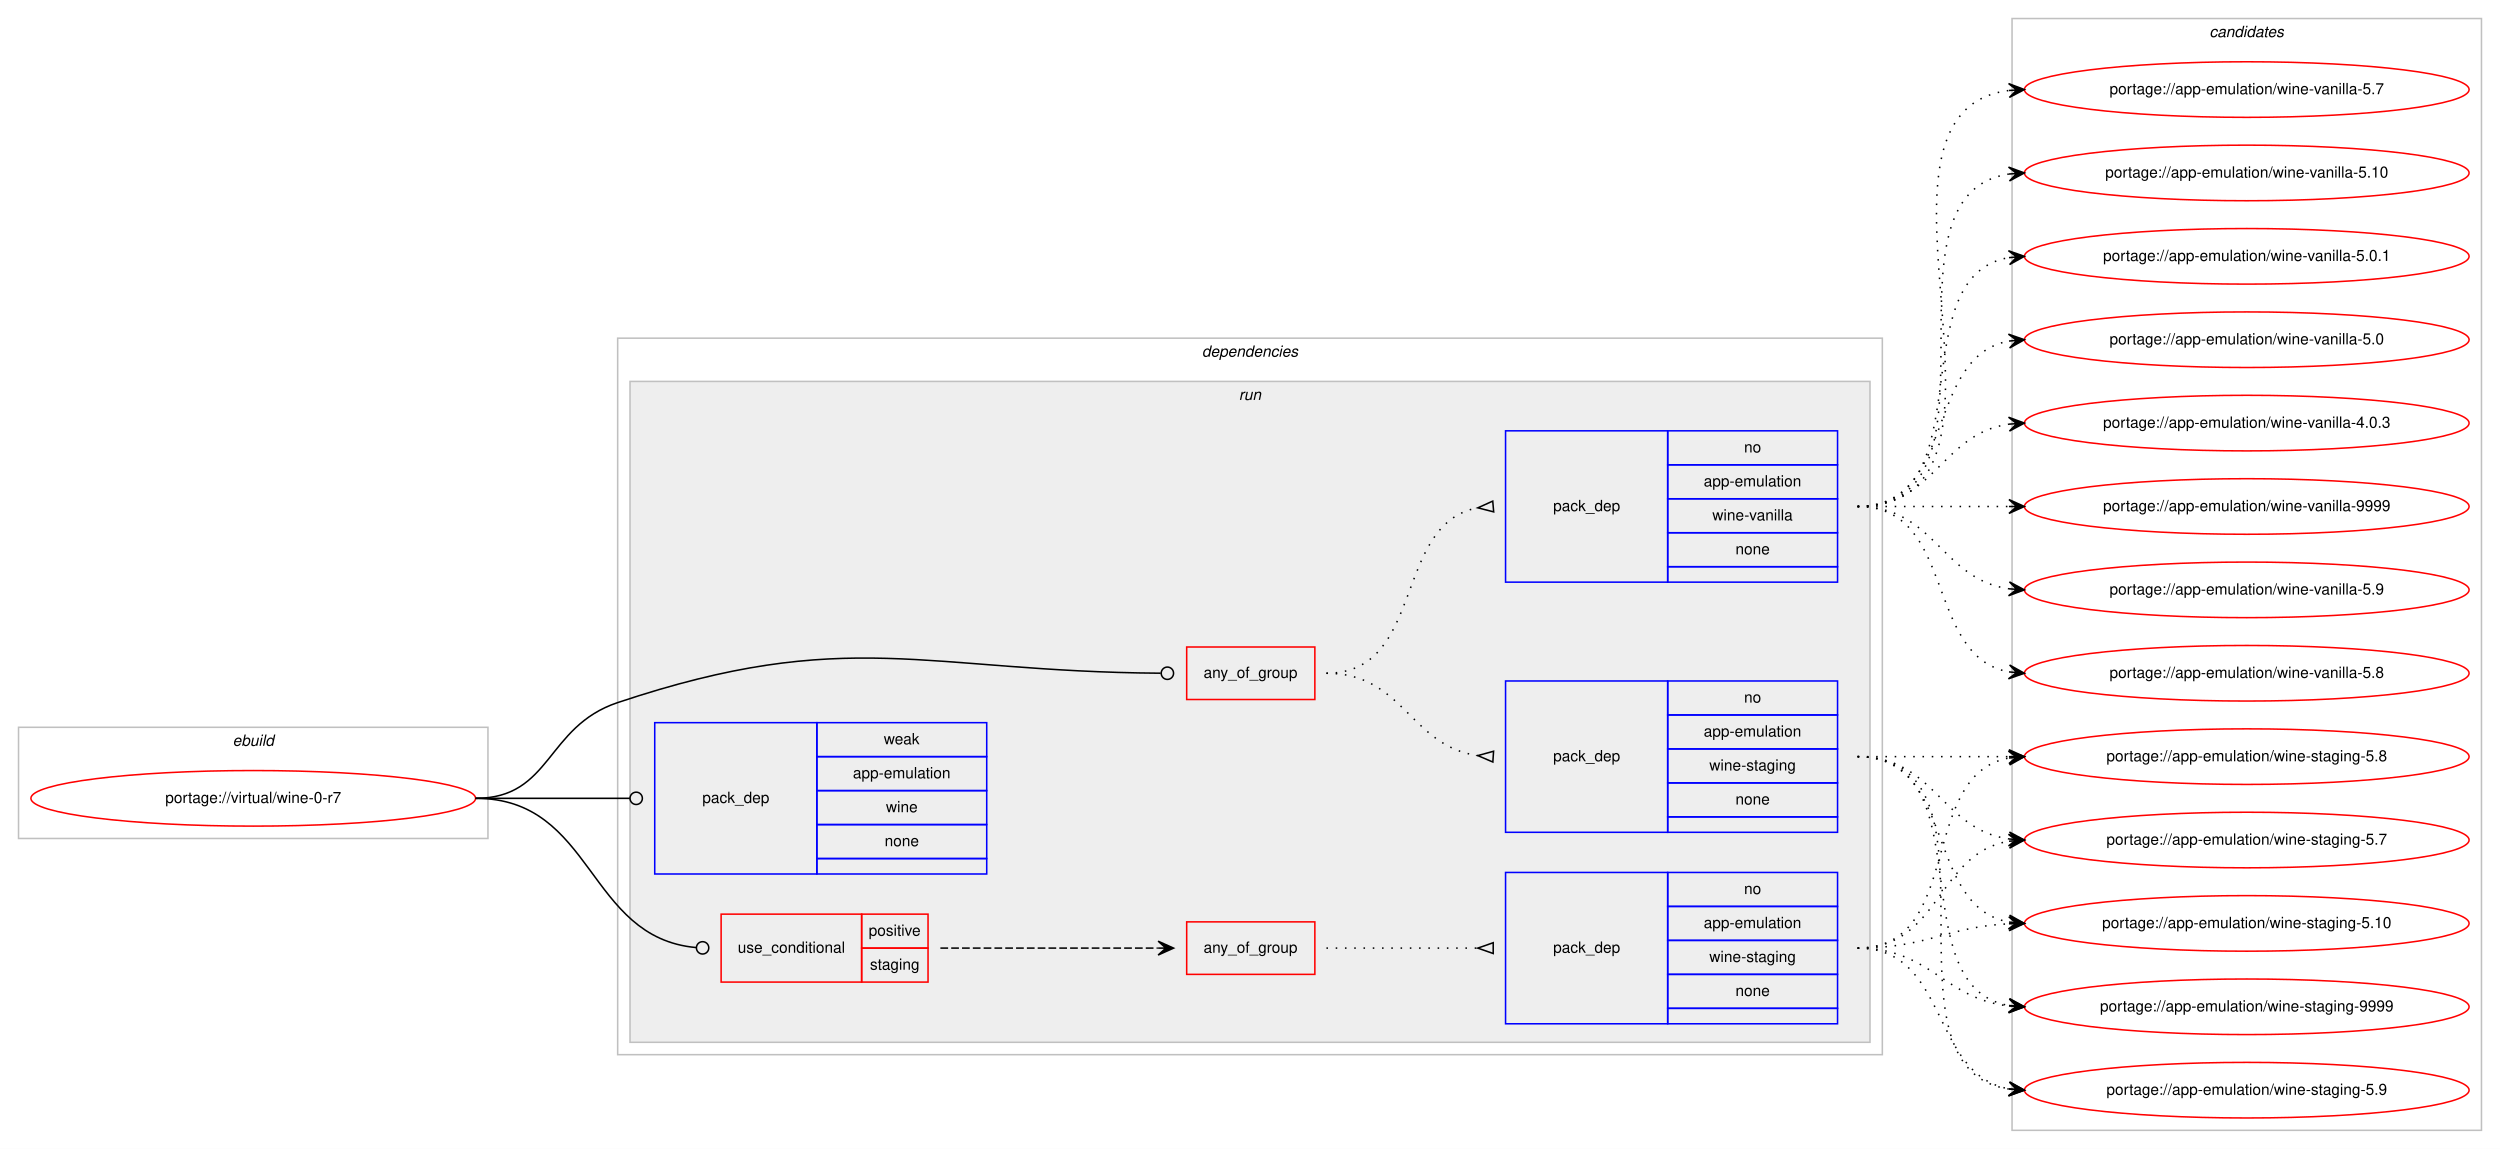
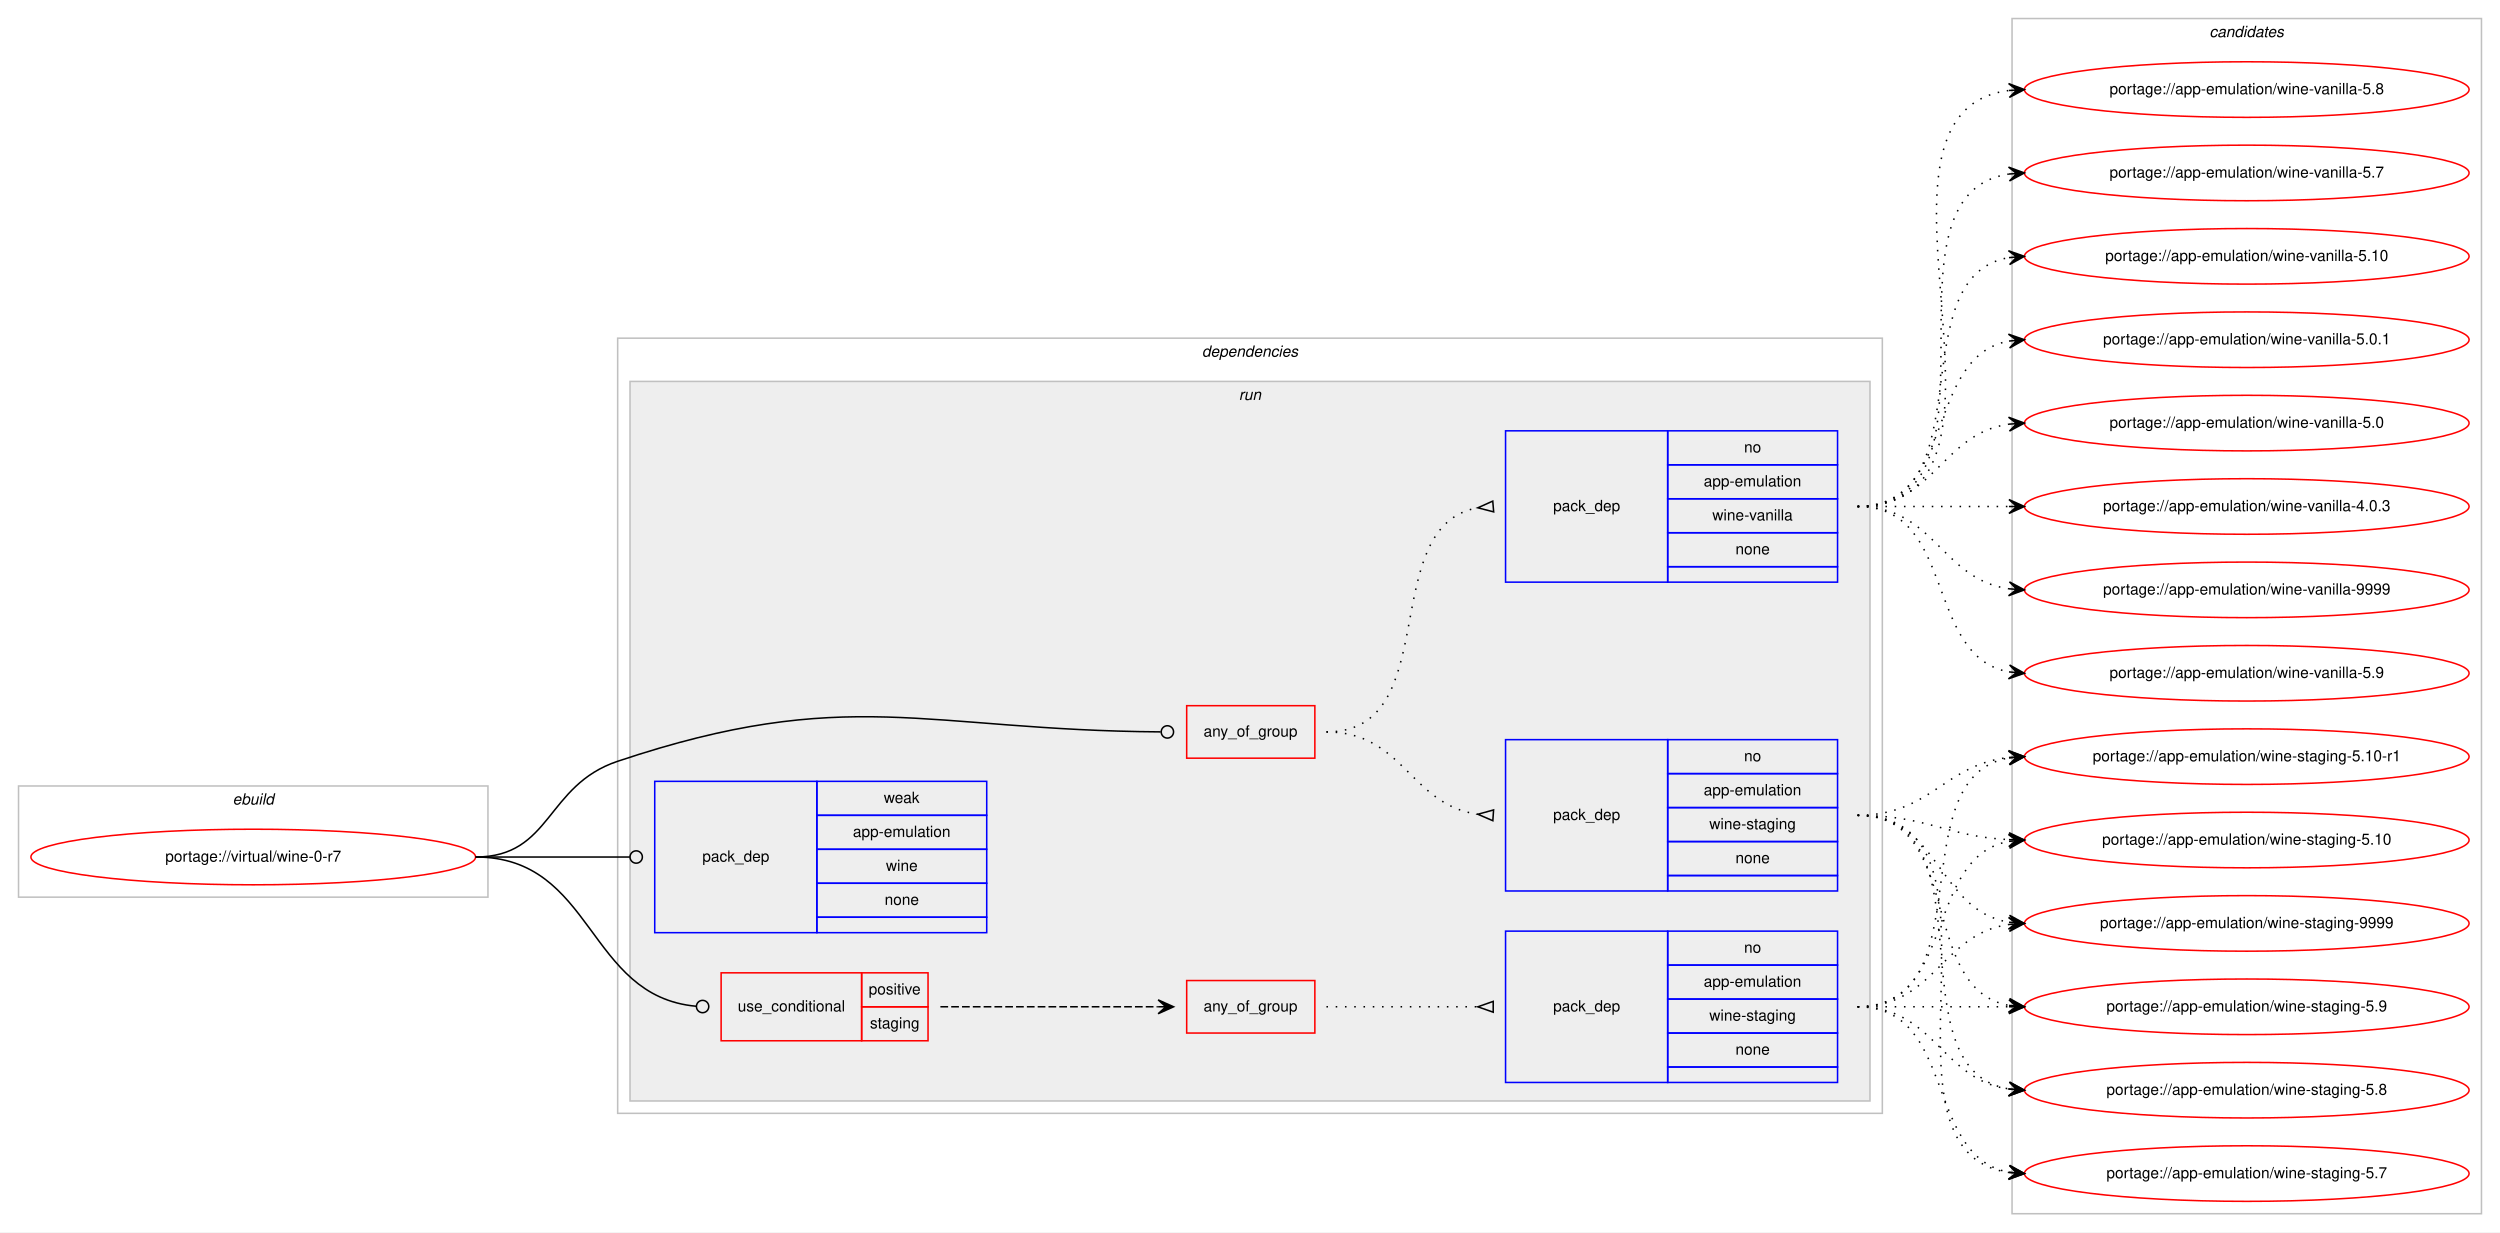
- <svg xmlns="http://www.w3.org/2000/svg" xmlns:xlink="http://www.w3.org/1999/xlink" width="1619pt" height="744pt" viewBox="0.00 0.00 1619.00 744.00">
-   <g id="graph0" class="graph" transform="scale(1 1) rotate(0) translate(4 740)">
-     <polygon fill="#ffffff" stroke="transparent" points="-4,4 -4,-740 1615,-740 1615,4 -4,4" />
+ <svg xmlns="http://www.w3.org/2000/svg" xmlns:xlink="http://www.w3.org/1999/xlink" width="1619pt" height="798pt" viewBox="0.00 0.00 1619.00 798.00">
+   <g id="graph0" class="graph" transform="scale(1 1) rotate(0) translate(4 794)">
+     <polygon fill="#ffffff" stroke="transparent" points="-4,4 -4,-794 1615,-794 1615,4 -4,4" />
    <g id="clust1" class="cluster">
-       <polygon fill="none" stroke="#c0c0c0" points="8,-197 8,-269 312,-269 312,-197 8,-197" />
-       <text text-anchor="start" x="146.663" y="-257" font-family="Helvetica,sans-Serif" font-style="italic" font-size="10.00" fill="#000000">ebuild</text>
+       <polygon fill="none" stroke="#c0c0c0" points="8,-213 8,-285 312,-285 312,-213 8,-213" />
+       <text text-anchor="start" x="146.663" y="-273" font-family="Helvetica,sans-Serif" font-style="italic" font-size="10.00" fill="#000000">ebuild</text>
    </g>
    <g id="clust2" class="cluster">
-       <polygon fill="none" stroke="#c0c0c0" points="396,-57 396,-521 1215,-521 1215,-57 396,-57" />
-       <text text-anchor="start" x="774.375" y="-509" font-family="Helvetica,sans-Serif" font-style="italic" font-size="10.00" fill="#000000">dependencies</text>
+       <polygon fill="none" stroke="#c0c0c0" points="396,-73 396,-575 1215,-575 1215,-73 396,-73" />
+       <text text-anchor="start" x="774.375" y="-563" font-family="Helvetica,sans-Serif" font-style="italic" font-size="10.00" fill="#000000">dependencies</text>
    </g>
    <g id="clust5" class="cluster">
-       <polygon fill="#eeeeee" stroke="#c0c0c0" points="404,-65 404,-493 1207,-493 1207,-65 404,-65" />
-       <text text-anchor="start" x="798.277" y="-481" font-family="Helvetica,sans-Serif" font-style="italic" font-size="10.00" fill="#000000">run</text>
+       <polygon fill="#eeeeee" stroke="#c0c0c0" points="404,-81 404,-547 1207,-547 1207,-81 404,-81" />
+       <text text-anchor="start" x="798.277" y="-535" font-family="Helvetica,sans-Serif" font-style="italic" font-size="10.00" fill="#000000">run</text>
    </g>
    <g id="clust13" class="cluster">
-       <polygon fill="none" stroke="#c0c0c0" points="1299,-8 1299,-728 1603,-728 1603,-8 1299,-8" />
-       <text text-anchor="start" x="1426.824" y="-716" font-family="Helvetica,sans-Serif" font-style="italic" font-size="10.00" fill="#000000">candidates</text>
+       <polygon fill="none" stroke="#c0c0c0" points="1299,-8 1299,-782 1603,-782 1603,-8 1299,-8" />
+       <text text-anchor="start" x="1426.824" y="-770" font-family="Helvetica,sans-Serif" font-style="italic" font-size="10.00" fill="#000000">candidates</text>
    </g>
    <g id="node1" class="node">
      <g id="a_node1">
        <a xlink:href="../virtual/wine-0-r7.svg" xlink:title="portage://virtual/wine-0-r7">
-           <ellipse fill="none" stroke="#ff0000" cx="160" cy="-223" rx="144" ry="18" />
-           <text text-anchor="middle" x="160" y="-220" font-family="Helvetica,sans-Serif" font-size="10.00" fill="#000000">portage://virtual/wine-0-r7</text>
+           <ellipse fill="none" stroke="#ff0000" cx="160" cy="-239" rx="144" ry="18" />
+           <text text-anchor="middle" x="160" y="-236" font-family="Helvetica,sans-Serif" font-size="10.00" fill="#000000">portage://virtual/wine-0-r7</text>
        </a>
      </g>
    </g>
    <g id="node2" class="node">
-       <polygon fill="none" stroke="#ff0000" points="764.5,-287 764.5,-321 847.5,-321 847.5,-287 764.5,-287" />
-       <text text-anchor="start" x="775.431" y="-301" font-family="Helvetica,sans-Serif" font-size="10.00" fill="#000000">any_of_group</text>
+       <polygon fill="none" stroke="#ff0000" points="764.5,-303 764.5,-337 847.5,-337 847.5,-303 764.5,-303" />
+       <text text-anchor="start" x="775.431" y="-317" font-family="Helvetica,sans-Serif" font-size="10.00" fill="#000000">any_of_group</text>
    </g>
    <g id="edge3" class="edge">
-       <path fill="none" stroke="#000000" d="M304,-223C353.307,-223 349.24,-269.356 396,-285 545.273,-334.943 594.063,-305.094 747.654,-304.029" />
-       <ellipse fill="none" stroke="#000000" cx="752" cy="-304.014" rx="4" ry="4" />
+       <path fill="none" stroke="#000000" d="M304,-239C353.307,-239 349.24,-285.356 396,-301 545.273,-350.943 594.063,-321.094 747.654,-320.029" />
+       <ellipse fill="none" stroke="#000000" cx="752" cy="-320.014" rx="4" ry="4" />
    </g>
    <g id="node5" class="node">
-       <polygon fill="none" stroke="#ff0000" points="463,-104 463,-148 554,-148 554,-104 463,-104" />
-       <text text-anchor="start" x="473.767" y="-123" font-family="Helvetica,sans-Serif" font-size="10.00" fill="#000000">use_conditional</text>
-       <polygon fill="none" stroke="#ff0000" points="554,-126 554,-148 597,-148 597,-126 554,-126" />
-       <text text-anchor="start" x="558.553" y="-134" font-family="Helvetica,sans-Serif" font-size="10.00" fill="#000000">positive</text>
-       <polygon fill="none" stroke="#ff0000" points="554,-104 554,-126 597,-126 597,-104 554,-104" />
-       <text text-anchor="start" x="559.383" y="-112" font-family="Helvetica,sans-Serif" font-size="10.00" fill="#000000">staging</text>
+       <polygon fill="none" stroke="#ff0000" points="463,-120 463,-164 554,-164 554,-120 463,-120" />
+       <text text-anchor="start" x="473.767" y="-139" font-family="Helvetica,sans-Serif" font-size="10.00" fill="#000000">use_conditional</text>
+       <polygon fill="none" stroke="#ff0000" points="554,-142 554,-164 597,-164 597,-142 554,-142" />
+       <text text-anchor="start" x="558.553" y="-150" font-family="Helvetica,sans-Serif" font-size="10.00" fill="#000000">positive</text>
+       <polygon fill="none" stroke="#ff0000" points="554,-120 554,-142 597,-142 597,-120 554,-120" />
+       <text text-anchor="start" x="559.383" y="-128" font-family="Helvetica,sans-Serif" font-size="10.00" fill="#000000">staging</text>
    </g>
    <g id="edge6" class="edge">
-       <path fill="none" stroke="#000000" d="M304,-223C380.961,-223 375.726,-132.7 446.907,-126.351" />
-       <ellipse fill="none" stroke="#000000" cx="451.004" cy="-126.174" rx="4" ry="4" />
+       <path fill="none" stroke="#000000" d="M304,-239C380.961,-239 375.726,-148.7 446.907,-142.351" />
+       <ellipse fill="none" stroke="#000000" cx="451.004" cy="-142.173" rx="4" ry="4" />
    </g>
    <g id="node8" class="node">
-       <polygon fill="none" stroke="#0000ff" points="420,-174 420,-272 525,-272 525,-174 420,-174" />
-       <text text-anchor="start" x="450.823" y="-220" font-family="Helvetica,sans-Serif" font-size="10.00" fill="#000000">pack_dep</text>
-       <polygon fill="none" stroke="#0000ff" points="525,-250 525,-272 635,-272 635,-250 525,-250" />
-       <text text-anchor="start" x="568.332" y="-258" font-family="Helvetica,sans-Serif" font-size="10.00" fill="#000000">weak</text>
-       <polygon fill="none" stroke="#0000ff" points="525,-228 525,-250 635,-250 635,-228 525,-228" />
-       <text text-anchor="start" x="548.327" y="-236" font-family="Helvetica,sans-Serif" font-size="10.00" fill="#000000">app-emulation</text>
-       <polygon fill="none" stroke="#0000ff" points="525,-206 525,-228 635,-228 635,-206 525,-206" />
-       <text text-anchor="start" x="569.722" y="-214" font-family="Helvetica,sans-Serif" font-size="10.00" fill="#000000">wine</text>
-       <polygon fill="none" stroke="#0000ff" points="525,-184 525,-206 635,-206 635,-184 525,-184" />
-       <text text-anchor="start" x="568.882" y="-192" font-family="Helvetica,sans-Serif" font-size="10.00" fill="#000000">none</text>
-       <polygon fill="none" stroke="#0000ff" points="525,-174 525,-184 635,-184 635,-174 525,-174" />
+       <polygon fill="none" stroke="#0000ff" points="420,-190 420,-288 525,-288 525,-190 420,-190" />
+       <text text-anchor="start" x="450.823" y="-236" font-family="Helvetica,sans-Serif" font-size="10.00" fill="#000000">pack_dep</text>
+       <polygon fill="none" stroke="#0000ff" points="525,-266 525,-288 635,-288 635,-266 525,-266" />
+       <text text-anchor="start" x="568.332" y="-274" font-family="Helvetica,sans-Serif" font-size="10.00" fill="#000000">weak</text>
+       <polygon fill="none" stroke="#0000ff" points="525,-244 525,-266 635,-266 635,-244 525,-244" />
+       <text text-anchor="start" x="548.327" y="-252" font-family="Helvetica,sans-Serif" font-size="10.00" fill="#000000">app-emulation</text>
+       <polygon fill="none" stroke="#0000ff" points="525,-222 525,-244 635,-244 635,-222 525,-222" />
+       <text text-anchor="start" x="569.722" y="-230" font-family="Helvetica,sans-Serif" font-size="10.00" fill="#000000">wine</text>
+       <polygon fill="none" stroke="#0000ff" points="525,-200 525,-222 635,-222 635,-200 525,-200" />
+       <text text-anchor="start" x="568.882" y="-208" font-family="Helvetica,sans-Serif" font-size="10.00" fill="#000000">none</text>
+       <polygon fill="none" stroke="#0000ff" points="525,-190 525,-200 635,-200 635,-190 525,-190" />
    </g>
    <g id="edge7" class="edge">
-       <path fill="none" stroke="#000000" d="M304,-223C349.188,-223 362.47,-223 403.919,-223" />
-       <ellipse fill="none" stroke="#000000" cx="408" cy="-223" rx="4" ry="4" />
+       <path fill="none" stroke="#000000" d="M304,-239C349.188,-239 362.47,-239 403.919,-239" />
+       <ellipse fill="none" stroke="#000000" cx="408" cy="-239" rx="4" ry="4" />
    </g>
    <g id="node3" class="node">
-       <polygon fill="none" stroke="#0000ff" points="971,-363 971,-461 1076,-461 1076,-363 971,-363" />
-       <text text-anchor="start" x="1001.823" y="-409" font-family="Helvetica,sans-Serif" font-size="10.00" fill="#000000">pack_dep</text>
-       <polygon fill="none" stroke="#0000ff" points="1076,-439 1076,-461 1186,-461 1186,-439 1076,-439" />
-       <text text-anchor="start" x="1125.441" y="-447" font-family="Helvetica,sans-Serif" font-size="10.00" fill="#000000">no</text>
-       <polygon fill="none" stroke="#0000ff" points="1076,-417 1076,-439 1186,-439 1186,-417 1076,-417" />
-       <text text-anchor="start" x="1099.326" y="-425" font-family="Helvetica,sans-Serif" font-size="10.00" fill="#000000">app-emulation</text>
-       <polygon fill="none" stroke="#0000ff" points="1076,-395 1076,-417 1186,-417 1186,-395 1076,-395" />
-       <text text-anchor="start" x="1104.89" y="-403" font-family="Helvetica,sans-Serif" font-size="10.00" fill="#000000">wine-vanilla</text>
-       <polygon fill="none" stroke="#0000ff" points="1076,-373 1076,-395 1186,-395 1186,-373 1076,-373" />
-       <text text-anchor="start" x="1119.882" y="-381" font-family="Helvetica,sans-Serif" font-size="10.00" fill="#000000">none</text>
-       <polygon fill="none" stroke="#0000ff" points="1076,-363 1076,-373 1186,-373 1186,-363 1076,-363" />
+       <polygon fill="none" stroke="#0000ff" points="971,-417 971,-515 1076,-515 1076,-417 971,-417" />
+       <text text-anchor="start" x="1001.823" y="-463" font-family="Helvetica,sans-Serif" font-size="10.00" fill="#000000">pack_dep</text>
+       <polygon fill="none" stroke="#0000ff" points="1076,-493 1076,-515 1186,-515 1186,-493 1076,-493" />
+       <text text-anchor="start" x="1125.441" y="-501" font-family="Helvetica,sans-Serif" font-size="10.00" fill="#000000">no</text>
+       <polygon fill="none" stroke="#0000ff" points="1076,-471 1076,-493 1186,-493 1186,-471 1076,-471" />
+       <text text-anchor="start" x="1099.326" y="-479" font-family="Helvetica,sans-Serif" font-size="10.00" fill="#000000">app-emulation</text>
+       <polygon fill="none" stroke="#0000ff" points="1076,-449 1076,-471 1186,-471 1186,-449 1076,-449" />
+       <text text-anchor="start" x="1104.89" y="-457" font-family="Helvetica,sans-Serif" font-size="10.00" fill="#000000">wine-vanilla</text>
+       <polygon fill="none" stroke="#0000ff" points="1076,-427 1076,-449 1186,-449 1186,-427 1076,-427" />
+       <text text-anchor="start" x="1119.882" y="-435" font-family="Helvetica,sans-Serif" font-size="10.00" fill="#000000">none</text>
+       <polygon fill="none" stroke="#0000ff" points="1076,-417 1076,-427 1186,-427 1186,-417 1076,-417" />
    </g>
    <g id="edge1" class="edge">
-       <path fill="none" stroke="#000000" stroke-dasharray="1,5" d="M855,-304C919.303,-304 897.78,-400.91 953.031,-411.131" />
-       <polygon fill="none" stroke="#000000" points="962.696,-415.487 953.038,-411.131 963.304,-408.513 962.696,-415.487" />
+       <path fill="none" stroke="#000000" stroke-dasharray="1,5" d="M855,-320C932.087,-320 886.816,-453.177 952.91,-465.143" />
+       <polygon fill="none" stroke="#000000" points="962.704,-469.487 953.036,-465.153 963.296,-462.513 962.704,-469.487" />
    </g>
    <g id="node4" class="node">
-       <polygon fill="none" stroke="#0000ff" points="971,-201 971,-299 1076,-299 1076,-201 971,-201" />
-       <text text-anchor="start" x="1001.823" y="-247" font-family="Helvetica,sans-Serif" font-size="10.00" fill="#000000">pack_dep</text>
-       <polygon fill="none" stroke="#0000ff" points="1076,-277 1076,-299 1186,-299 1186,-277 1076,-277" />
-       <text text-anchor="start" x="1125.441" y="-285" font-family="Helvetica,sans-Serif" font-size="10.00" fill="#000000">no</text>
-       <polygon fill="none" stroke="#0000ff" points="1076,-255 1076,-277 1186,-277 1186,-255 1076,-255" />
-       <text text-anchor="start" x="1099.326" y="-263" font-family="Helvetica,sans-Serif" font-size="10.00" fill="#000000">app-emulation</text>
-       <polygon fill="none" stroke="#0000ff" points="1076,-233 1076,-255 1186,-255 1186,-233 1076,-233" />
-       <text text-anchor="start" x="1102.94" y="-241" font-family="Helvetica,sans-Serif" font-size="10.00" fill="#000000">wine-staging</text>
-       <polygon fill="none" stroke="#0000ff" points="1076,-211 1076,-233 1186,-233 1186,-211 1076,-211" />
-       <text text-anchor="start" x="1119.882" y="-219" font-family="Helvetica,sans-Serif" font-size="10.00" fill="#000000">none</text>
-       <polygon fill="none" stroke="#0000ff" points="1076,-201 1076,-211 1186,-211 1186,-201 1076,-201" />
+       <polygon fill="none" stroke="#0000ff" points="971,-217 971,-315 1076,-315 1076,-217 971,-217" />
+       <text text-anchor="start" x="1001.823" y="-263" font-family="Helvetica,sans-Serif" font-size="10.00" fill="#000000">pack_dep</text>
+       <polygon fill="none" stroke="#0000ff" points="1076,-293 1076,-315 1186,-315 1186,-293 1076,-293" />
+       <text text-anchor="start" x="1125.441" y="-301" font-family="Helvetica,sans-Serif" font-size="10.00" fill="#000000">no</text>
+       <polygon fill="none" stroke="#0000ff" points="1076,-271 1076,-293 1186,-293 1186,-271 1076,-271" />
+       <text text-anchor="start" x="1099.326" y="-279" font-family="Helvetica,sans-Serif" font-size="10.00" fill="#000000">app-emulation</text>
+       <polygon fill="none" stroke="#0000ff" points="1076,-249 1076,-271 1186,-271 1186,-249 1076,-249" />
+       <text text-anchor="start" x="1102.94" y="-257" font-family="Helvetica,sans-Serif" font-size="10.00" fill="#000000">wine-staging</text>
+       <polygon fill="none" stroke="#0000ff" points="1076,-227 1076,-249 1186,-249 1186,-227 1076,-227" />
+       <text text-anchor="start" x="1119.882" y="-235" font-family="Helvetica,sans-Serif" font-size="10.00" fill="#000000">none</text>
+       <polygon fill="none" stroke="#0000ff" points="1076,-217 1076,-227 1186,-227 1186,-217 1076,-217" />
    </g>
    <g id="edge2" class="edge">
-       <path fill="none" stroke="#000000" stroke-dasharray="1,5" d="M855,-304C905.102,-304 909.012,-256.934 952.979,-250.683" />
-       <polygon fill="none" stroke="#000000" points="963.238,-253.492 953.023,-250.68 962.762,-246.508 963.238,-253.492" />
+       <path fill="none" stroke="#000000" stroke-dasharray="1,5" d="M855,-320C905.102,-320 909.012,-272.934 952.979,-266.683" />
+       <polygon fill="none" stroke="#000000" points="963.238,-269.492 953.023,-266.68 962.762,-262.508 963.238,-269.492" />
    </g>
    <g id="node9" class="node">
      <g id="a_node9">
        <a xlink:href="../app-emulation/wine-vanilla-9999.svg" xlink:title="portage://app-emulation/wine-vanilla-9999">
          <ellipse fill="none" stroke="#ff0000" cx="1451" cy="-412" rx="144" ry="18" />
          <text text-anchor="middle" x="1451" y="-409" font-family="Helvetica,sans-Serif" font-size="10.00" fill="#000000">portage://app-emulation/wine-vanilla-9999</text>
        </a>
      </g>
    </g>
    <g id="edge8" class="edge">
-       <path fill="none" stroke="#000000" stroke-dasharray="1,5" d="M1199,-412C1243.438,-412 1257.02,-412 1296.878,-412" />
-       <polygon fill="#000000" stroke="#000000" points="1307,-412 1297,-416.5 1302,-412 1297,-412 1297,-412 1297,-412 1302,-412 1297,-407.5 1307,-412 1307,-412" />
+       <path fill="none" stroke="#000000" stroke-dasharray="1,5" d="M1199,-466C1249.102,-466 1253.012,-418.934 1296.979,-412.683" />
+       <polygon fill="#000000" stroke="#000000" points="1307,-412 1297.329,-417.169 1302.012,-412.34 1297.023,-412.68 1297.023,-412.68 1297.023,-412.68 1302.012,-412.34 1296.717,-408.19 1307,-412 1307,-412" />
    </g>
    <g id="node10" class="node">
      <g id="a_node10">
        <a xlink:href="../app-emulation/wine-vanilla-5.9.svg" xlink:title="portage://app-emulation/wine-vanilla-5.9">
          <ellipse fill="none" stroke="#ff0000" cx="1451" cy="-358" rx="144" ry="18" />
          <text text-anchor="middle" x="1451" y="-355" font-family="Helvetica,sans-Serif" font-size="10.00" fill="#000000">portage://app-emulation/wine-vanilla-5.9</text>
        </a>
      </g>
    </g>
    <g id="edge9" class="edge">
-       <path fill="none" stroke="#000000" stroke-dasharray="1,5" d="M1199,-412C1249.102,-412 1253.012,-364.934 1296.979,-358.683" />
-       <polygon fill="#000000" stroke="#000000" points="1307,-358 1297.329,-363.169 1302.012,-358.34 1297.023,-358.68 1297.023,-358.68 1297.023,-358.68 1302.012,-358.34 1296.717,-354.19 1307,-358 1307,-358" />
+       <path fill="none" stroke="#000000" stroke-dasharray="1,5" d="M1199,-466C1263.303,-466 1241.78,-369.09 1297.031,-358.869" />
+       <polygon fill="#000000" stroke="#000000" points="1307,-358 1297.429,-363.352 1302.019,-358.434 1297.038,-358.869 1297.038,-358.869 1297.038,-358.869 1302.019,-358.434 1296.647,-354.386 1307,-358 1307,-358" />
    </g>
    <g id="node11" class="node">
      <g id="a_node11">
        <a xlink:href="../app-emulation/wine-vanilla-5.8.svg" xlink:title="portage://app-emulation/wine-vanilla-5.8">
-           <ellipse fill="none" stroke="#ff0000" cx="1451" cy="-304" rx="144" ry="18" />
-           <text text-anchor="middle" x="1451" y="-301" font-family="Helvetica,sans-Serif" font-size="10.00" fill="#000000">portage://app-emulation/wine-vanilla-5.8</text>
+           <ellipse fill="none" stroke="#ff0000" cx="1451" cy="-736" rx="144" ry="18" />
+           <text text-anchor="middle" x="1451" y="-733" font-family="Helvetica,sans-Serif" font-size="10.00" fill="#000000">portage://app-emulation/wine-vanilla-5.8</text>
        </a>
      </g>
    </g>
    <g id="edge10" class="edge">
-       <path fill="none" stroke="#000000" stroke-dasharray="1,5" d="M1199,-412C1263.303,-412 1241.78,-315.09 1297.031,-304.869" />
-       <polygon fill="#000000" stroke="#000000" points="1307,-304 1297.429,-309.352 1302.019,-304.434 1297.038,-304.869 1297.038,-304.869 1297.038,-304.869 1302.019,-304.434 1296.647,-300.386 1307,-304 1307,-304" />
+       <path fill="none" stroke="#000000" stroke-dasharray="1,5" d="M1199,-466C1324.71,-466 1185.777,-721.436 1297.014,-735.405" />
+       <polygon fill="#000000" stroke="#000000" points="1307,-736 1296.75,-739.898 1302.009,-735.703 1297.018,-735.405 1297.018,-735.405 1297.018,-735.405 1302.009,-735.703 1297.285,-730.913 1307,-736 1307,-736" />
    </g>
    <g id="node12" class="node">
      <g id="a_node12">
        <a xlink:href="../app-emulation/wine-vanilla-5.7.svg" xlink:title="portage://app-emulation/wine-vanilla-5.7">
          <ellipse fill="none" stroke="#ff0000" cx="1451" cy="-682" rx="144" ry="18" />
          <text text-anchor="middle" x="1451" y="-679" font-family="Helvetica,sans-Serif" font-size="10.00" fill="#000000">portage://app-emulation/wine-vanilla-5.7</text>
        </a>
      </g>
    </g>
    <g id="edge11" class="edge">
-       <path fill="none" stroke="#000000" stroke-dasharray="1,5" d="M1199,-412C1324.71,-412 1185.777,-667.436 1297.014,-681.405" />
-       <polygon fill="#000000" stroke="#000000" points="1307,-682 1296.75,-685.898 1302.009,-681.703 1297.018,-681.405 1297.018,-681.405 1297.018,-681.405 1302.009,-681.703 1297.285,-676.913 1307,-682 1307,-682" />
+       <path fill="none" stroke="#000000" stroke-dasharray="1,5" d="M1199,-466C1302.767,-466 1206.516,-667.894 1297.001,-681.301" />
+       <polygon fill="#000000" stroke="#000000" points="1307,-682 1296.711,-685.792 1302.012,-681.652 1297.024,-681.303 1297.024,-681.303 1297.024,-681.303 1302.012,-681.652 1297.338,-676.814 1307,-682 1307,-682" />
    </g>
    <g id="node13" class="node">
      <g id="a_node13">
        <a xlink:href="../app-emulation/wine-vanilla-5.10.svg" xlink:title="portage://app-emulation/wine-vanilla-5.10">
          <ellipse fill="none" stroke="#ff0000" cx="1451" cy="-628" rx="144" ry="18" />
          <text text-anchor="middle" x="1451" y="-625" font-family="Helvetica,sans-Serif" font-size="10.00" fill="#000000">portage://app-emulation/wine-vanilla-5.10</text>
        </a>
      </g>
    </g>
    <g id="edge12" class="edge">
-       <path fill="none" stroke="#000000" stroke-dasharray="1,5" d="M1199,-412C1302.767,-412 1206.516,-613.894 1297.001,-627.301" />
-       <polygon fill="#000000" stroke="#000000" points="1307,-628 1296.711,-631.792 1302.012,-627.652 1297.024,-627.303 1297.024,-627.303 1297.024,-627.303 1302.012,-627.652 1297.338,-622.814 1307,-628 1307,-628" />
+       <path fill="none" stroke="#000000" stroke-dasharray="1,5" d="M1199,-466C1281.815,-466 1225.778,-614.377 1296.661,-627.128" />
+       <polygon fill="#000000" stroke="#000000" points="1307,-628 1296.657,-631.644 1302.018,-627.58 1297.035,-627.16 1297.035,-627.16 1297.035,-627.16 1302.018,-627.58 1297.413,-622.676 1307,-628 1307,-628" />
    </g>
    <g id="node14" class="node">
      <g id="a_node14">
        <a xlink:href="../app-emulation/wine-vanilla-5.0.1.svg" xlink:title="portage://app-emulation/wine-vanilla-5.0.1">
          <ellipse fill="none" stroke="#ff0000" cx="1451" cy="-574" rx="144" ry="18" />
          <text text-anchor="middle" x="1451" y="-571" font-family="Helvetica,sans-Serif" font-size="10.00" fill="#000000">portage://app-emulation/wine-vanilla-5.0.1</text>
        </a>
      </g>
    </g>
    <g id="edge13" class="edge">
-       <path fill="none" stroke="#000000" stroke-dasharray="1,5" d="M1199,-412C1281.815,-412 1225.778,-560.377 1296.661,-573.128" />
-       <polygon fill="#000000" stroke="#000000" points="1307,-574 1296.657,-577.644 1302.018,-573.58 1297.035,-573.16 1297.035,-573.16 1297.035,-573.16 1302.018,-573.58 1297.413,-568.676 1307,-574 1307,-574" />
+       <path fill="none" stroke="#000000" stroke-dasharray="1,5" d="M1199,-466C1263.303,-466 1241.78,-562.91 1297.031,-573.131" />
+       <polygon fill="#000000" stroke="#000000" points="1307,-574 1296.647,-577.614 1302.019,-573.566 1297.038,-573.131 1297.038,-573.131 1297.038,-573.131 1302.019,-573.566 1297.429,-568.648 1307,-574 1307,-574" />
    </g>
    <g id="node15" class="node">
      <g id="a_node15">
        <a xlink:href="../app-emulation/wine-vanilla-5.0.svg" xlink:title="portage://app-emulation/wine-vanilla-5.0">
          <ellipse fill="none" stroke="#ff0000" cx="1451" cy="-520" rx="144" ry="18" />
          <text text-anchor="middle" x="1451" y="-517" font-family="Helvetica,sans-Serif" font-size="10.00" fill="#000000">portage://app-emulation/wine-vanilla-5.0</text>
        </a>
      </g>
    </g>
    <g id="edge14" class="edge">
-       <path fill="none" stroke="#000000" stroke-dasharray="1,5" d="M1199,-412C1263.303,-412 1241.78,-508.91 1297.031,-519.131" />
-       <polygon fill="#000000" stroke="#000000" points="1307,-520 1296.647,-523.614 1302.019,-519.566 1297.038,-519.131 1297.038,-519.131 1297.038,-519.131 1302.019,-519.566 1297.429,-514.648 1307,-520 1307,-520" />
+       <path fill="none" stroke="#000000" stroke-dasharray="1,5" d="M1199,-466C1249.102,-466 1253.012,-513.066 1296.979,-519.317" />
+       <polygon fill="#000000" stroke="#000000" points="1307,-520 1296.717,-523.81 1302.012,-519.66 1297.023,-519.32 1297.023,-519.32 1297.023,-519.32 1302.012,-519.66 1297.329,-514.831 1307,-520 1307,-520" />
    </g>
    <g id="node16" class="node">
      <g id="a_node16">
        <a xlink:href="../app-emulation/wine-vanilla-4.0.3.svg" xlink:title="portage://app-emulation/wine-vanilla-4.0.3">
          <ellipse fill="none" stroke="#ff0000" cx="1451" cy="-466" rx="144" ry="18" />
          <text text-anchor="middle" x="1451" y="-463" font-family="Helvetica,sans-Serif" font-size="10.00" fill="#000000">portage://app-emulation/wine-vanilla-4.0.3</text>
        </a>
      </g>
    </g>
    <g id="edge15" class="edge">
-       <path fill="none" stroke="#000000" stroke-dasharray="1,5" d="M1199,-412C1249.102,-412 1253.012,-459.066 1296.979,-465.317" />
-       <polygon fill="#000000" stroke="#000000" points="1307,-466 1296.717,-469.81 1302.012,-465.66 1297.023,-465.32 1297.023,-465.32 1297.023,-465.32 1302.012,-465.66 1297.329,-460.831 1307,-466 1307,-466" />
+       <path fill="none" stroke="#000000" stroke-dasharray="1,5" d="M1199,-466C1243.438,-466 1257.02,-466 1296.878,-466" />
+       <polygon fill="#000000" stroke="#000000" points="1307,-466 1297,-470.5 1302,-466 1297,-466 1297,-466 1297,-466 1302,-466 1297,-461.5 1307,-466 1307,-466" />
    </g>
    <g id="node17" class="node">
      <g id="a_node17">
        <a xlink:href="../app-emulation/wine-staging-9999.svg" xlink:title="portage://app-emulation/wine-staging-9999">
-           <ellipse fill="none" stroke="#ff0000" cx="1451" cy="-88" rx="144" ry="18" />
-           <text text-anchor="middle" x="1451" y="-85" font-family="Helvetica,sans-Serif" font-size="10.00" fill="#000000">portage://app-emulation/wine-staging-9999</text>
+           <ellipse fill="none" stroke="#ff0000" cx="1451" cy="-196" rx="144" ry="18" />
+           <text text-anchor="middle" x="1451" y="-193" font-family="Helvetica,sans-Serif" font-size="10.00" fill="#000000">portage://app-emulation/wine-staging-9999</text>
        </a>
      </g>
    </g>
    <g id="edge16" class="edge">
-       <path fill="none" stroke="#000000" stroke-dasharray="1,5" d="M1199,-250C1281.815,-250 1225.778,-101.623 1296.661,-88.872" />
-       <polygon fill="#000000" stroke="#000000" points="1307,-88 1297.413,-93.324 1302.018,-88.42 1297.035,-88.84 1297.035,-88.84 1297.035,-88.84 1302.018,-88.42 1296.657,-84.356 1307,-88 1307,-88" />
+       <path fill="none" stroke="#000000" stroke-dasharray="1,5" d="M1199,-266C1252.626,-266 1250.351,-204.477 1296.989,-196.786" />
+       <polygon fill="#000000" stroke="#000000" points="1307,-196 1297.383,-201.269 1302.015,-196.392 1297.031,-196.783 1297.031,-196.783 1297.031,-196.783 1302.015,-196.392 1296.678,-192.297 1307,-196 1307,-196" />
    </g>
    <g id="node18" class="node">
      <g id="a_node18">
        <a xlink:href="../app-emulation/wine-staging-5.9.svg" xlink:title="portage://app-emulation/wine-staging-5.9">
-           <ellipse fill="none" stroke="#ff0000" cx="1451" cy="-34" rx="144" ry="18" />
-           <text text-anchor="middle" x="1451" y="-31" font-family="Helvetica,sans-Serif" font-size="10.00" fill="#000000">portage://app-emulation/wine-staging-5.9</text>
+           <ellipse fill="none" stroke="#ff0000" cx="1451" cy="-142" rx="144" ry="18" />
+           <text text-anchor="middle" x="1451" y="-139" font-family="Helvetica,sans-Serif" font-size="10.00" fill="#000000">portage://app-emulation/wine-staging-5.9</text>
        </a>
      </g>
    </g>
    <g id="edge17" class="edge">
-       <path fill="none" stroke="#000000" stroke-dasharray="1,5" d="M1199,-250C1302.767,-250 1206.516,-48.106 1297.001,-34.699" />
-       <polygon fill="#000000" stroke="#000000" points="1307,-34 1297.338,-39.186 1302.012,-34.349 1297.024,-34.697 1297.024,-34.697 1297.024,-34.697 1302.012,-34.349 1296.711,-30.208 1307,-34 1307,-34" />
+       <path fill="none" stroke="#000000" stroke-dasharray="1,5" d="M1199,-266C1268.372,-266 1237.506,-154.274 1296.698,-142.927" />
+       <polygon fill="#000000" stroke="#000000" points="1307,-142 1297.444,-147.378 1302.02,-142.448 1297.04,-142.896 1297.04,-142.896 1297.04,-142.896 1302.02,-142.448 1296.637,-138.414 1307,-142 1307,-142" />
    </g>
    <g id="node19" class="node">
      <g id="a_node19">
        <a xlink:href="../app-emulation/wine-staging-5.8.svg" xlink:title="portage://app-emulation/wine-staging-5.8">
-           <ellipse fill="none" stroke="#ff0000" cx="1451" cy="-250" rx="144" ry="18" />
-           <text text-anchor="middle" x="1451" y="-247" font-family="Helvetica,sans-Serif" font-size="10.00" fill="#000000">portage://app-emulation/wine-staging-5.8</text>
+           <ellipse fill="none" stroke="#ff0000" cx="1451" cy="-88" rx="144" ry="18" />
+           <text text-anchor="middle" x="1451" y="-85" font-family="Helvetica,sans-Serif" font-size="10.00" fill="#000000">portage://app-emulation/wine-staging-5.8</text>
        </a>
      </g>
    </g>
    <g id="edge18" class="edge">
-       <path fill="none" stroke="#000000" stroke-dasharray="1,5" d="M1199,-250C1243.438,-250 1257.02,-250 1296.878,-250" />
-       <polygon fill="#000000" stroke="#000000" points="1307,-250 1297,-254.5 1302,-250 1297,-250 1297,-250 1297,-250 1302,-250 1297,-245.5 1307,-250 1307,-250" />
+       <path fill="none" stroke="#000000" stroke-dasharray="1,5" d="M1199,-266C1287.919,-266 1220.228,-101.635 1296.912,-88.794" />
+       <polygon fill="#000000" stroke="#000000" points="1307,-88 1297.384,-93.27 1302.015,-88.392 1297.031,-88.784 1297.031,-88.784 1297.031,-88.784 1302.015,-88.392 1296.678,-84.298 1307,-88 1307,-88" />
    </g>
    <g id="node20" class="node">
      <g id="a_node20">
        <a xlink:href="../app-emulation/wine-staging-5.7.svg" xlink:title="portage://app-emulation/wine-staging-5.7">
-           <ellipse fill="none" stroke="#ff0000" cx="1451" cy="-196" rx="144" ry="18" />
-           <text text-anchor="middle" x="1451" y="-193" font-family="Helvetica,sans-Serif" font-size="10.00" fill="#000000">portage://app-emulation/wine-staging-5.7</text>
+           <ellipse fill="none" stroke="#ff0000" cx="1451" cy="-34" rx="144" ry="18" />
+           <text text-anchor="middle" x="1451" y="-31" font-family="Helvetica,sans-Serif" font-size="10.00" fill="#000000">portage://app-emulation/wine-staging-5.7</text>
        </a>
      </g>
    </g>
    <g id="edge19" class="edge">
-       <path fill="none" stroke="#000000" stroke-dasharray="1,5" d="M1199,-250C1249.102,-250 1253.012,-202.934 1296.979,-196.683" />
-       <polygon fill="#000000" stroke="#000000" points="1307,-196 1297.329,-201.169 1302.012,-196.34 1297.023,-196.68 1297.023,-196.68 1297.023,-196.68 1302.012,-196.34 1296.717,-192.19 1307,-196 1307,-196" />
+       <path fill="none" stroke="#000000" stroke-dasharray="1,5" d="M1199,-266C1309.182,-266 1200.503,-48.273 1297.006,-34.666" />
+       <polygon fill="#000000" stroke="#000000" points="1307,-34 1297.321,-39.155 1302.011,-34.332 1297.022,-34.665 1297.022,-34.665 1297.022,-34.665 1302.011,-34.332 1296.723,-30.174 1307,-34 1307,-34" />
    </g>
    <g id="node21" class="node">
      <g id="a_node21">
+         <a xlink:href="../app-emulation/wine-staging-5.10-r1.svg" xlink:title="portage://app-emulation/wine-staging-5.10-r1">
+           <ellipse fill="none" stroke="#ff0000" cx="1451" cy="-304" rx="144" ry="18" />
+           <text text-anchor="middle" x="1451" y="-301" font-family="Helvetica,sans-Serif" font-size="10.00" fill="#000000">portage://app-emulation/wine-staging-5.10-r1</text>
+         </a>
+       </g>
+     </g>
+     <g id="edge20" class="edge">
+       <path fill="none" stroke="#000000" stroke-dasharray="1,5" d="M1199,-266C1246.307,-266 1255.018,-298.844 1296.898,-303.463" />
+       <polygon fill="#000000" stroke="#000000" points="1307,-304 1296.775,-307.963 1302.007,-303.735 1297.014,-303.469 1297.014,-303.469 1297.014,-303.469 1302.007,-303.735 1297.253,-298.975 1307,-304 1307,-304" />
+     </g>
+     <g id="node22" class="node">
+       <g id="a_node22">
        <a xlink:href="../app-emulation/wine-staging-5.10.svg" xlink:title="portage://app-emulation/wine-staging-5.10">
-           <ellipse fill="none" stroke="#ff0000" cx="1451" cy="-142" rx="144" ry="18" />
-           <text text-anchor="middle" x="1451" y="-139" font-family="Helvetica,sans-Serif" font-size="10.00" fill="#000000">portage://app-emulation/wine-staging-5.10</text>
-         </a>
-       </g>
-     </g>
-     <g id="edge20" class="edge">
-       <path fill="none" stroke="#000000" stroke-dasharray="1,5" d="M1199,-250C1263.303,-250 1241.78,-153.09 1297.031,-142.869" />
-       <polygon fill="#000000" stroke="#000000" points="1307,-142 1297.429,-147.352 1302.019,-142.434 1297.038,-142.869 1297.038,-142.869 1297.038,-142.869 1302.019,-142.434 1296.647,-138.386 1307,-142 1307,-142" />
+           <ellipse fill="none" stroke="#ff0000" cx="1451" cy="-250" rx="144" ry="18" />
+           <text text-anchor="middle" x="1451" y="-247" font-family="Helvetica,sans-Serif" font-size="10.00" fill="#000000">portage://app-emulation/wine-staging-5.10</text>
+         </a>
+       </g>
+     </g>
+     <g id="edge21" class="edge">
+       <path fill="none" stroke="#000000" stroke-dasharray="1,5" d="M1199,-266C1243.922,-266 1256.643,-252.287 1296.786,-250.251" />
+       <polygon fill="#000000" stroke="#000000" points="1307,-250 1297.114,-254.745 1302.002,-250.123 1297.003,-250.246 1297.003,-250.246 1297.003,-250.246 1302.002,-250.123 1296.892,-245.747 1307,-250 1307,-250" />
    </g>
    <g id="node6" class="node">
-       <polygon fill="none" stroke="#ff0000" points="764.5,-109 764.5,-143 847.5,-143 847.5,-109 764.5,-109" />
-       <text text-anchor="start" x="775.431" y="-123" font-family="Helvetica,sans-Serif" font-size="10.00" fill="#000000">any_of_group</text>
+       <polygon fill="none" stroke="#ff0000" points="764.5,-125 764.5,-159 847.5,-159 847.5,-125 764.5,-125" />
+       <text text-anchor="start" x="775.431" y="-139" font-family="Helvetica,sans-Serif" font-size="10.00" fill="#000000">any_of_group</text>
    </g>
    <g id="edge5" class="edge">
-       <path fill="none" stroke="#000000" stroke-dasharray="5,2" d="M605,-126C668.572,-126 686.979,-126 745.788,-126" />
-       <polygon fill="#000000" stroke="#000000" points="756,-126 746,-130.5 751,-126 746,-126 746,-126 746,-126 751,-126 746,-121.5 756,-126 756,-126" />
+       <path fill="none" stroke="#000000" stroke-dasharray="5,2" d="M605,-142C668.572,-142 686.979,-142 745.788,-142" />
+       <polygon fill="#000000" stroke="#000000" points="756,-142 746,-146.5 751,-142 746,-142 746,-142 746,-142 751,-142 746,-137.5 756,-142 756,-142" />
    </g>
    <g id="node7" class="node">
-       <polygon fill="none" stroke="#0000ff" points="971,-77 971,-175 1076,-175 1076,-77 971,-77" />
-       <text text-anchor="start" x="1001.823" y="-123" font-family="Helvetica,sans-Serif" font-size="10.00" fill="#000000">pack_dep</text>
-       <polygon fill="none" stroke="#0000ff" points="1076,-153 1076,-175 1186,-175 1186,-153 1076,-153" />
-       <text text-anchor="start" x="1125.441" y="-161" font-family="Helvetica,sans-Serif" font-size="10.00" fill="#000000">no</text>
-       <polygon fill="none" stroke="#0000ff" points="1076,-131 1076,-153 1186,-153 1186,-131 1076,-131" />
-       <text text-anchor="start" x="1099.326" y="-139" font-family="Helvetica,sans-Serif" font-size="10.00" fill="#000000">app-emulation</text>
-       <polygon fill="none" stroke="#0000ff" points="1076,-109 1076,-131 1186,-131 1186,-109 1076,-109" />
-       <text text-anchor="start" x="1102.94" y="-117" font-family="Helvetica,sans-Serif" font-size="10.00" fill="#000000">wine-staging</text>
-       <polygon fill="none" stroke="#0000ff" points="1076,-87 1076,-109 1186,-109 1186,-87 1076,-87" />
-       <text text-anchor="start" x="1119.882" y="-95" font-family="Helvetica,sans-Serif" font-size="10.00" fill="#000000">none</text>
-       <polygon fill="none" stroke="#0000ff" points="1076,-77 1076,-87 1186,-87 1186,-77 1076,-77" />
+       <polygon fill="none" stroke="#0000ff" points="971,-93 971,-191 1076,-191 1076,-93 971,-93" />
+       <text text-anchor="start" x="1001.823" y="-139" font-family="Helvetica,sans-Serif" font-size="10.00" fill="#000000">pack_dep</text>
+       <polygon fill="none" stroke="#0000ff" points="1076,-169 1076,-191 1186,-191 1186,-169 1076,-169" />
+       <text text-anchor="start" x="1125.441" y="-177" font-family="Helvetica,sans-Serif" font-size="10.00" fill="#000000">no</text>
+       <polygon fill="none" stroke="#0000ff" points="1076,-147 1076,-169 1186,-169 1186,-147 1076,-147" />
+       <text text-anchor="start" x="1099.326" y="-155" font-family="Helvetica,sans-Serif" font-size="10.00" fill="#000000">app-emulation</text>
+       <polygon fill="none" stroke="#0000ff" points="1076,-125 1076,-147 1186,-147 1186,-125 1076,-125" />
+       <text text-anchor="start" x="1102.94" y="-133" font-family="Helvetica,sans-Serif" font-size="10.00" fill="#000000">wine-staging</text>
+       <polygon fill="none" stroke="#0000ff" points="1076,-103 1076,-125 1186,-125 1186,-103 1076,-103" />
+       <text text-anchor="start" x="1119.882" y="-111" font-family="Helvetica,sans-Serif" font-size="10.00" fill="#000000">none</text>
+       <polygon fill="none" stroke="#0000ff" points="1076,-93 1076,-103 1186,-103 1186,-93 1076,-93" />
    </g>
    <g id="edge4" class="edge">
-       <path fill="none" stroke="#000000" stroke-dasharray="1,5" d="M855,-126C899.438,-126 913.02,-126 952.878,-126" />
-       <polygon fill="none" stroke="#000000" points="963,-129.5 953,-126 963,-122.5 963,-129.5" />
-     </g>
-     <g id="edge21" class="edge">
-       <path fill="none" stroke="#000000" stroke-dasharray="1,5" d="M1199,-126C1246.307,-126 1255.018,-93.156 1296.898,-88.537" />
-       <polygon fill="#000000" stroke="#000000" points="1307,-88 1297.253,-93.025 1302.007,-88.266 1297.014,-88.531 1297.014,-88.531 1297.014,-88.531 1302.007,-88.266 1296.775,-84.037 1307,-88 1307,-88" />
+       <path fill="none" stroke="#000000" stroke-dasharray="1,5" d="M855,-142C899.438,-142 913.02,-142 952.878,-142" />
+       <polygon fill="none" stroke="#000000" points="963,-145.5 953,-142 963,-138.5 963,-145.5" />
    </g>
    <g id="edge22" class="edge">
-       <path fill="none" stroke="#000000" stroke-dasharray="1,5" d="M1199,-126C1258.36,-126 1245.789,-44.465 1296.719,-34.911" />
-       <polygon fill="#000000" stroke="#000000" points="1307,-34 1297.436,-39.365 1302.02,-34.441 1297.039,-34.882 1297.039,-34.882 1297.039,-34.882 1302.02,-34.441 1296.642,-30.4 1307,-34 1307,-34" />
+       <path fill="none" stroke="#000000" stroke-dasharray="1,5" d="M1199,-142C1249.102,-142 1253.012,-189.066 1296.979,-195.317" />
+       <polygon fill="#000000" stroke="#000000" points="1307,-196 1296.717,-199.81 1302.012,-195.66 1297.023,-195.32 1297.023,-195.32 1297.023,-195.32 1302.012,-195.66 1297.329,-190.831 1307,-196 1307,-196" />
    </g>
    <g id="edge23" class="edge">
-       <path fill="none" stroke="#000000" stroke-dasharray="1,5" d="M1199,-126C1268.372,-126 1237.506,-237.726 1296.698,-249.073" />
-       <polygon fill="#000000" stroke="#000000" points="1307,-250 1296.637,-253.586 1302.02,-249.552 1297.04,-249.104 1297.04,-249.104 1297.04,-249.104 1302.02,-249.552 1297.444,-244.622 1307,-250 1307,-250" />
+       <path fill="none" stroke="#000000" stroke-dasharray="1,5" d="M1199,-142C1243.438,-142 1257.02,-142 1296.878,-142" />
+       <polygon fill="#000000" stroke="#000000" points="1307,-142 1297,-146.5 1302,-142 1297,-142 1297,-142 1297,-142 1302,-142 1297,-137.5 1307,-142 1307,-142" />
    </g>
    <g id="edge24" class="edge">
-       <path fill="none" stroke="#000000" stroke-dasharray="1,5" d="M1199,-126C1252.626,-126 1250.351,-187.523 1296.989,-195.214" />
-       <polygon fill="#000000" stroke="#000000" points="1307,-196 1296.678,-199.703 1302.015,-195.608 1297.031,-195.217 1297.031,-195.217 1297.031,-195.217 1302.015,-195.608 1297.383,-190.731 1307,-196 1307,-196" />
+       <path fill="none" stroke="#000000" stroke-dasharray="1,5" d="M1199,-142C1249.102,-142 1253.012,-94.934 1296.979,-88.683" />
+       <polygon fill="#000000" stroke="#000000" points="1307,-88 1297.329,-93.169 1302.012,-88.34 1297.023,-88.68 1297.023,-88.68 1297.023,-88.68 1302.012,-88.34 1296.717,-84.19 1307,-88 1307,-88" />
    </g>
    <g id="edge25" class="edge">
-       <path fill="none" stroke="#000000" stroke-dasharray="1,5" d="M1199,-126C1243.922,-126 1256.643,-139.713 1296.786,-141.749" />
-       <polygon fill="#000000" stroke="#000000" points="1307,-142 1296.892,-146.253 1302.002,-141.877 1297.003,-141.754 1297.003,-141.754 1297.003,-141.754 1302.002,-141.877 1297.114,-137.255 1307,-142 1307,-142" />
+       <path fill="none" stroke="#000000" stroke-dasharray="1,5" d="M1199,-142C1263.303,-142 1241.78,-45.09 1297.031,-34.869" />
+       <polygon fill="#000000" stroke="#000000" points="1307,-34 1297.429,-39.352 1302.019,-34.434 1297.038,-34.869 1297.038,-34.869 1297.038,-34.869 1302.019,-34.434 1296.647,-30.386 1307,-34 1307,-34" />
+     </g>
+     <g id="edge26" class="edge">
+       <path fill="none" stroke="#000000" stroke-dasharray="1,5" d="M1199,-142C1281.815,-142 1225.778,-290.377 1296.661,-303.128" />
+       <polygon fill="#000000" stroke="#000000" points="1307,-304 1296.657,-307.644 1302.018,-303.58 1297.035,-303.16 1297.035,-303.16 1297.035,-303.16 1302.018,-303.58 1297.413,-298.676 1307,-304 1307,-304" />
+     </g>
+     <g id="edge27" class="edge">
+       <path fill="none" stroke="#000000" stroke-dasharray="1,5" d="M1199,-142C1263.303,-142 1241.78,-238.91 1297.031,-249.131" />
+       <polygon fill="#000000" stroke="#000000" points="1307,-250 1296.647,-253.614 1302.019,-249.566 1297.038,-249.131 1297.038,-249.131 1297.038,-249.131 1302.019,-249.566 1297.429,-244.648 1307,-250 1307,-250" />
    </g>
  </g>
</svg>
